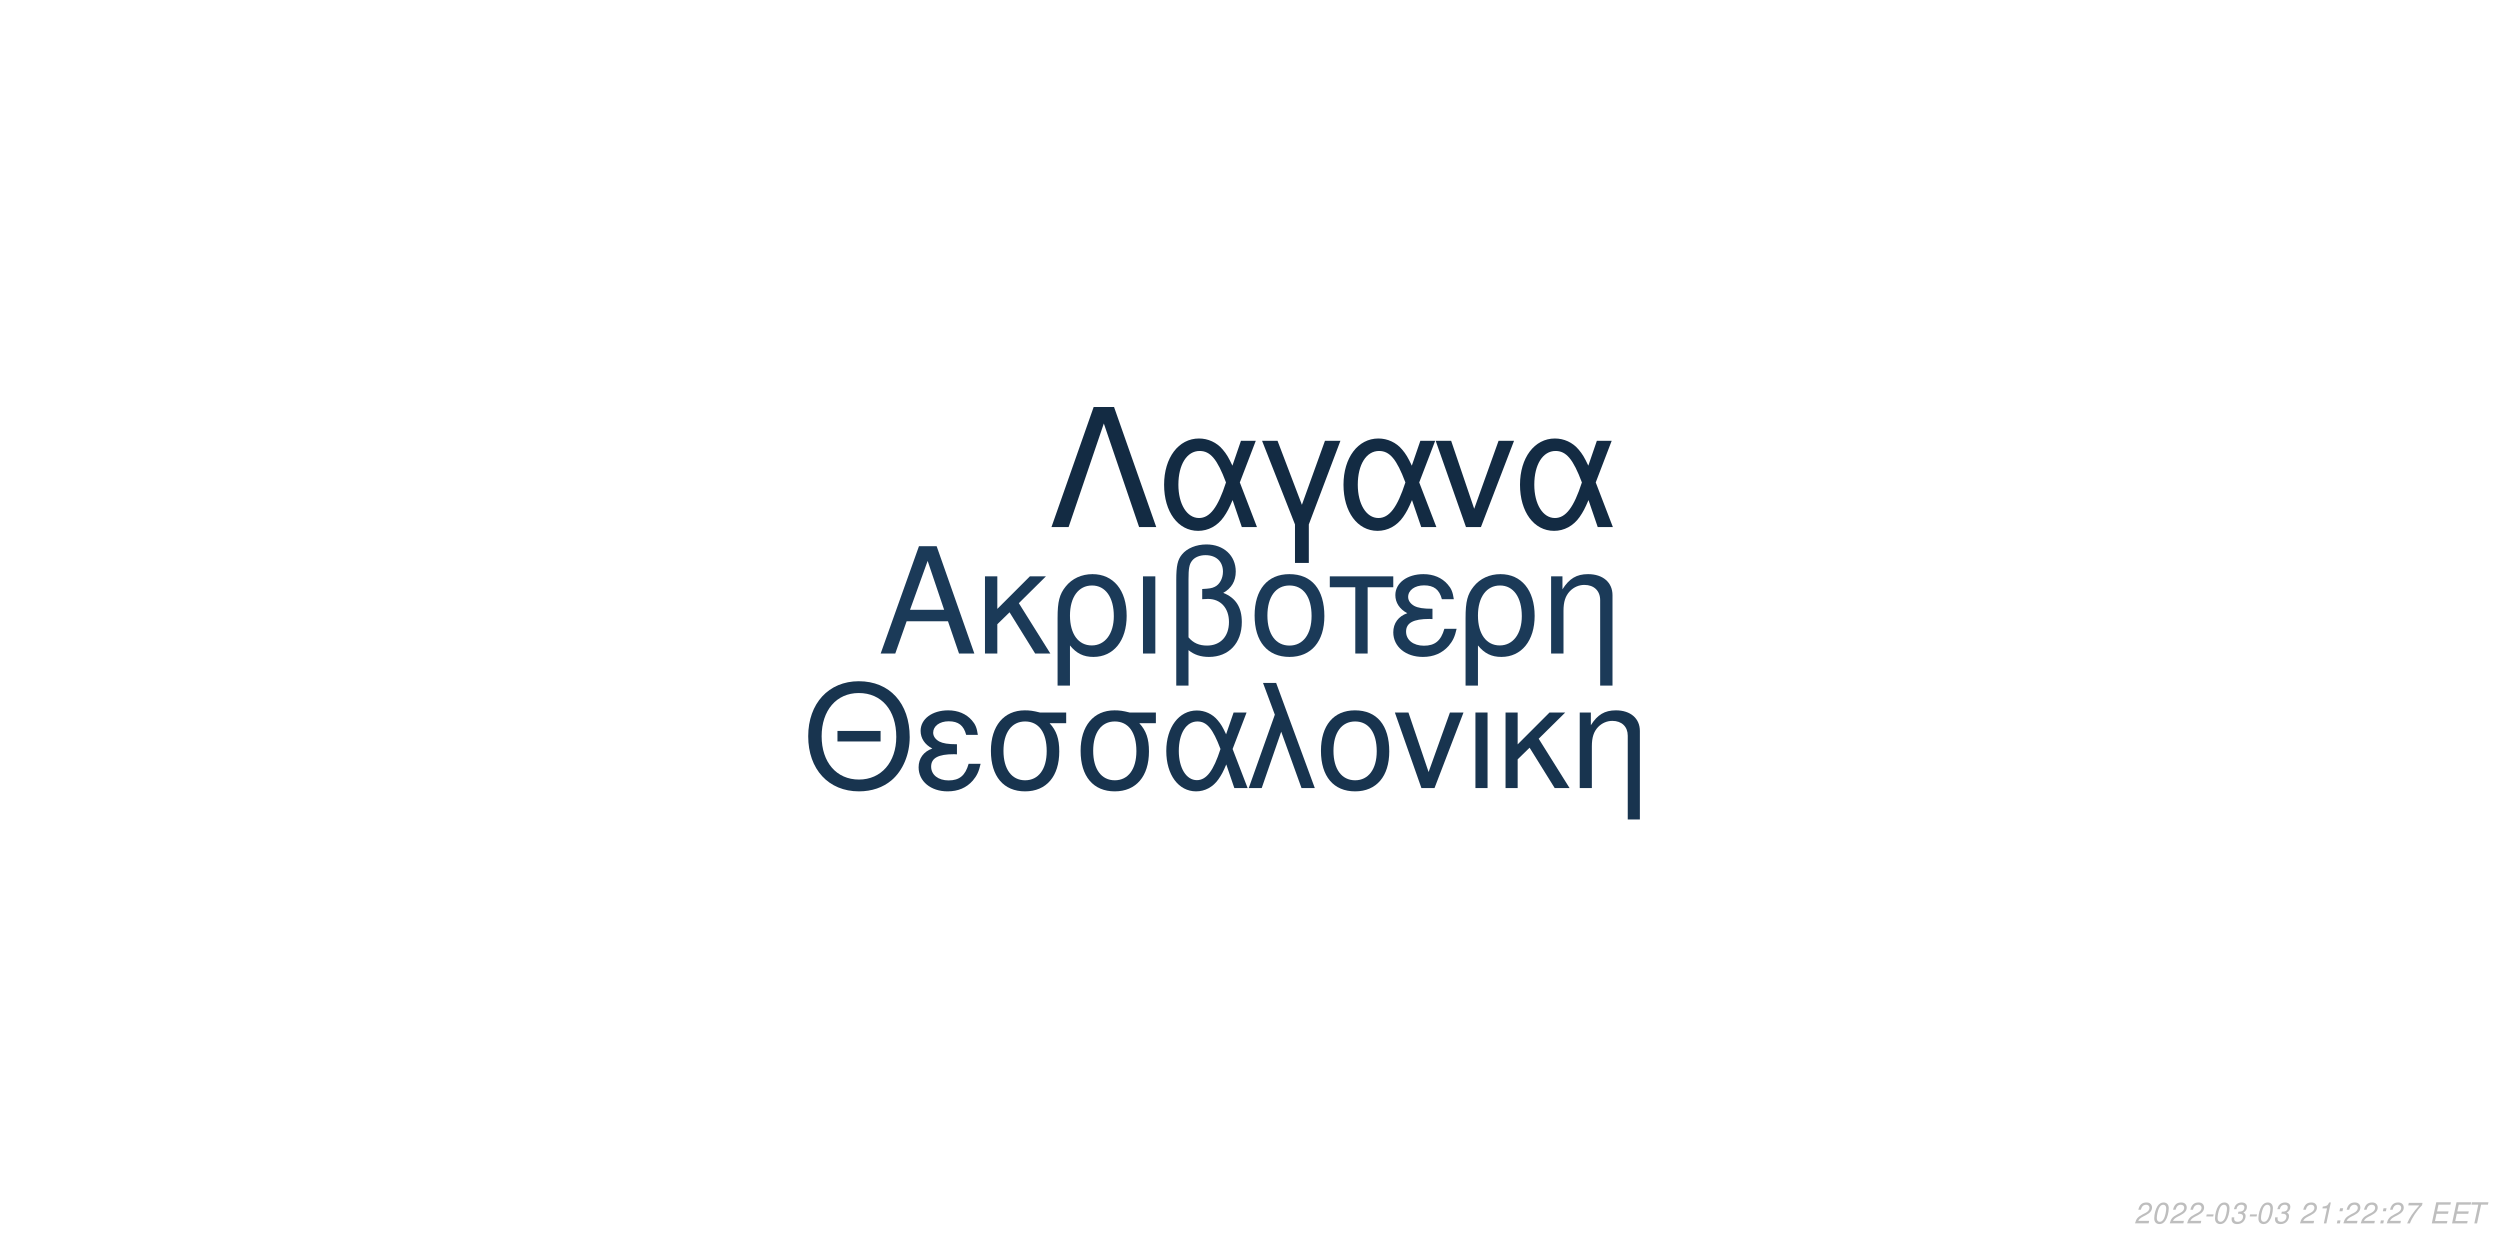
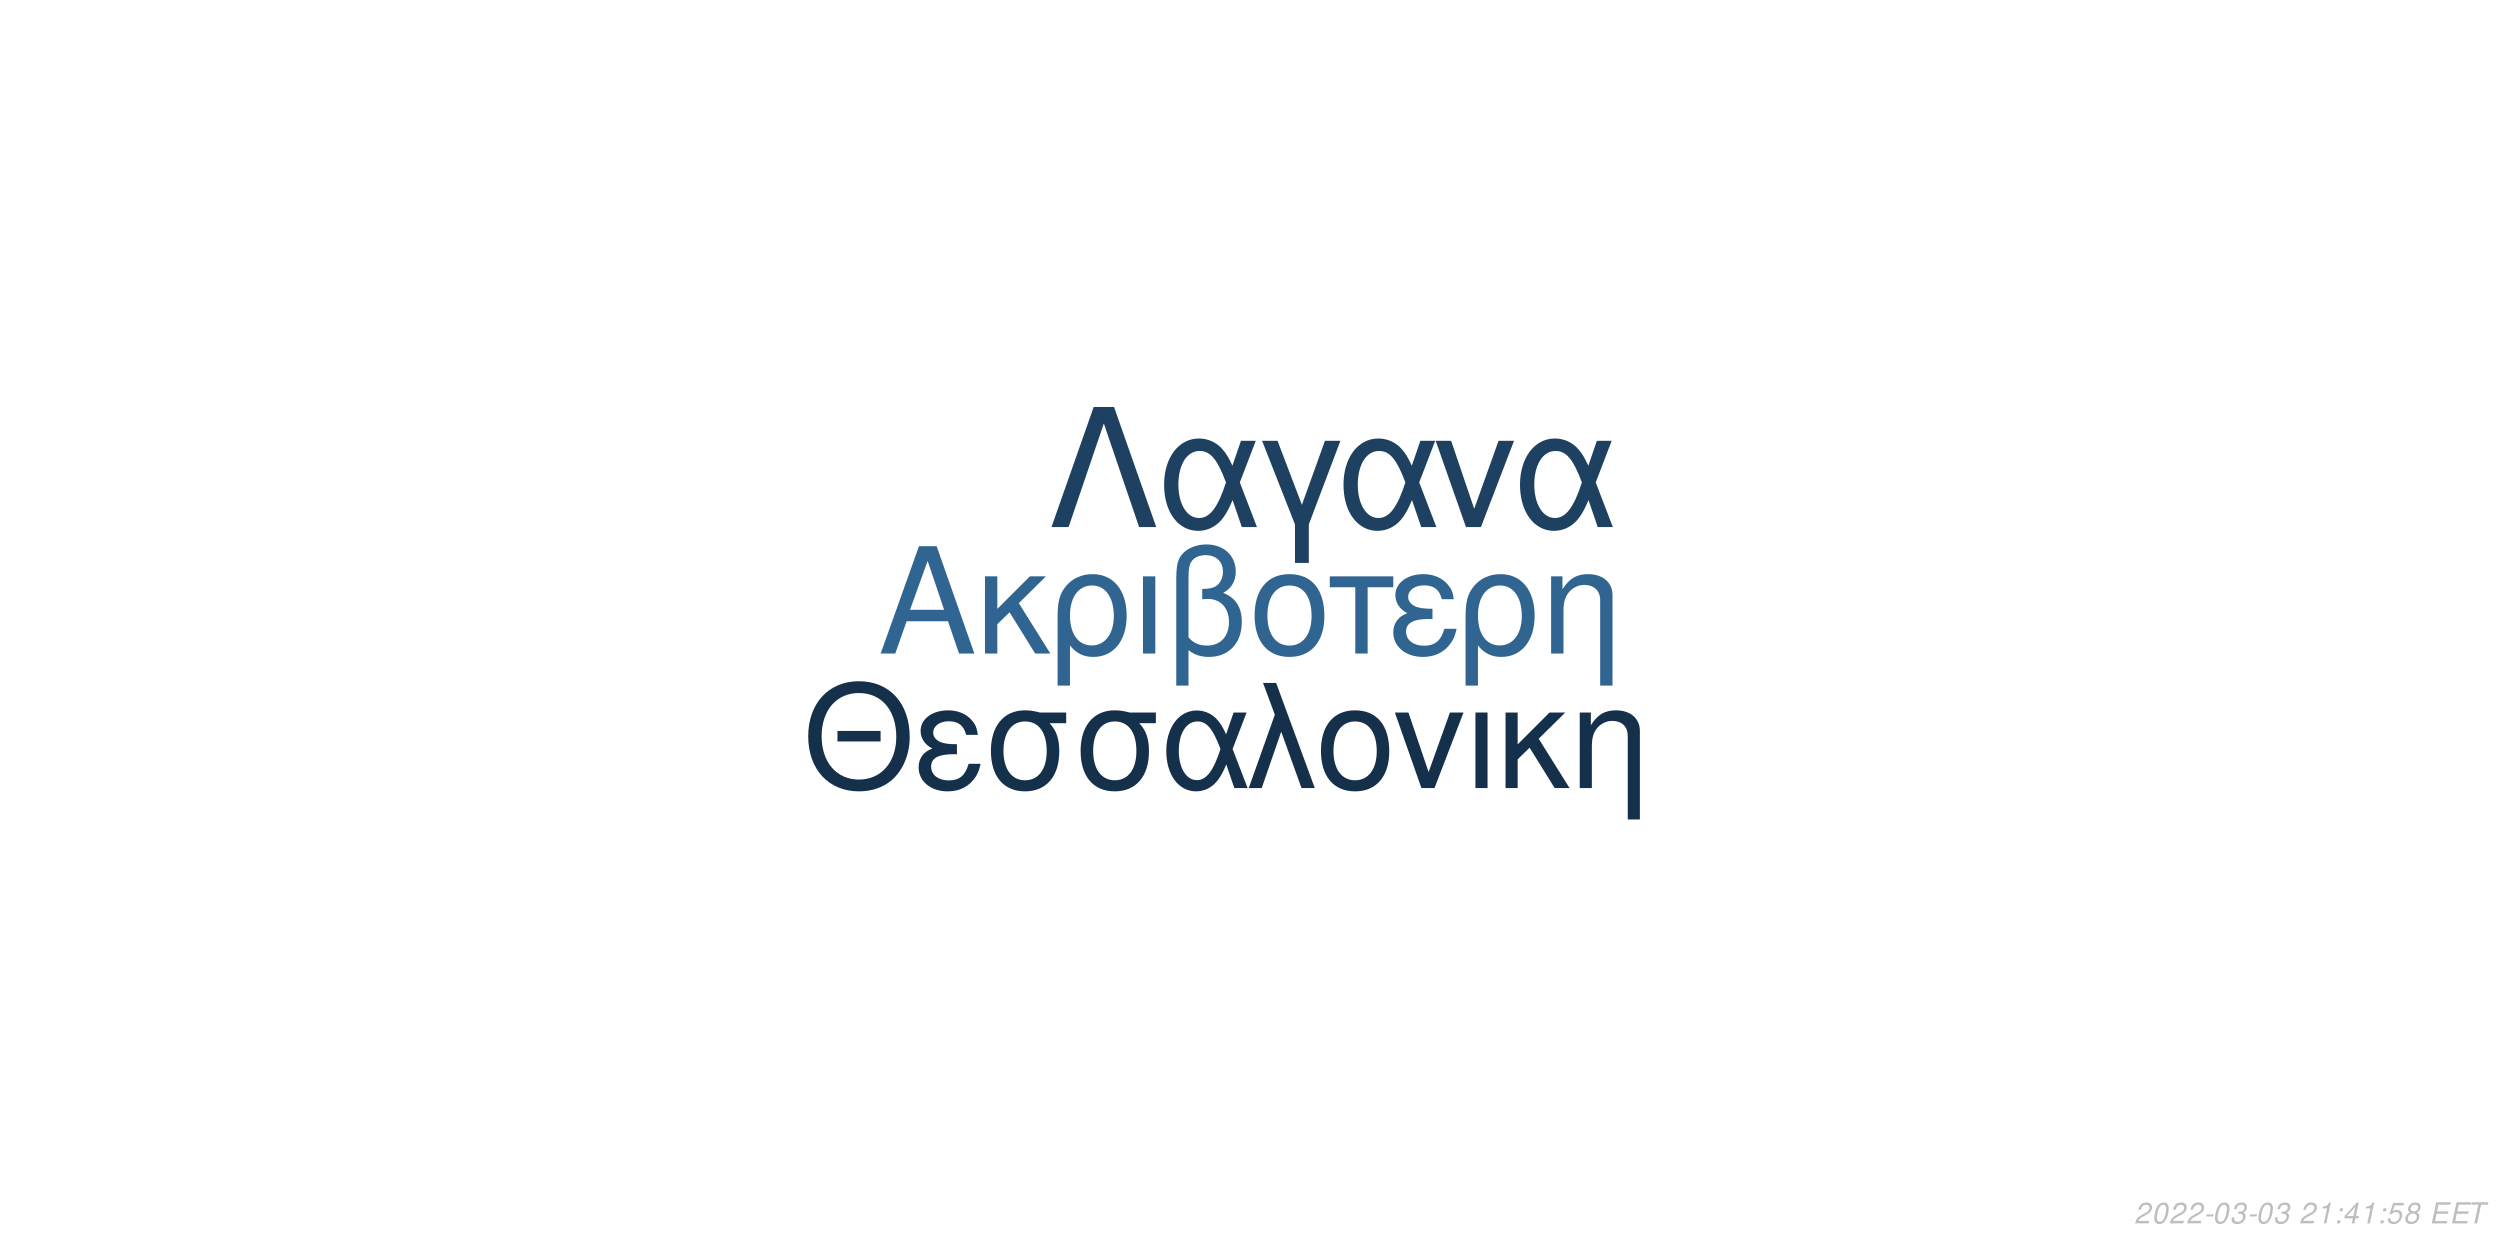
<svg xmlns="http://www.w3.org/2000/svg" xmlns:xlink="http://www.w3.org/1999/xlink" width="864pt" height="432pt" viewBox="0 0 864 432" version="1.1">
  <defs>
    <g>
      <symbol overflow="visible" id="glyph0-0">
        <path style="stroke:none;" d="" />
      </symbol>
      <symbol overflow="visible" id="glyph0-1">
        <path style="stroke:none;" d="M 24.125 -11.141 L 27.938 0 L 33.234 0 L 20.203 -37.094 L 14.094 -37.094 L 0.859 0 L 5.906 0 L 9.828 -11.141 Z M 22.797 -15.109 L 11 -15.109 L 17.094 -32.016 Z M 22.797 -15.109 " />
      </symbol>
      <symbol overflow="visible" id="glyph0-2">
        <path style="stroke:none;" d="M 7.172 -15.422 L 7.172 -26.672 L 2.906 -26.672 L 2.906 0 L 7.172 0 L 7.172 -10.125 L 11.406 -14.25 L 20.25 0 L 25.5 0 L 14.609 -17.406 L 23.969 -26.672 L 18.422 -26.672 Z M 7.172 -15.422 " />
      </symbol>
      <symbol overflow="visible" id="glyph0-3">
        <path style="stroke:none;" d="M 3 11.094 L 7.281 11.094 L 7.281 -2.797 C 9.516 -0.047 11.953 1.172 15.375 1.172 C 22.344 1.172 26.875 -4.422 26.875 -13.031 C 26.875 -21.891 22.297 -27.438 15.062 -27.438 C 11.297 -27.438 7.984 -25.906 5.797 -23.156 C 3.672 -20.516 3 -17.969 3 -12.359 Z M 14.906 -23.516 C 19.547 -23.516 22.438 -19.438 22.438 -12.922 C 22.438 -6.812 19.391 -2.797 14.812 -2.797 C 10.172 -2.797 7.281 -6.766 7.281 -13.125 C 7.281 -19.484 10.234 -23.516 14.906 -23.516 Z M 14.906 -23.516 " />
      </symbol>
      <symbol overflow="visible" id="glyph0-4">
        <path style="stroke:none;" d="M 3.516 0 L 7.781 0 L 7.781 -26.672 L 3.516 -26.672 Z M 3.516 0 " />
      </symbol>
      <symbol overflow="visible" id="glyph0-5">
        <path style="stroke:none;" d="M 4.016 11.094 L 8.25 11.094 L 8.25 -1.172 C 10.172 0.406 12.422 1.172 15.312 1.172 C 22.188 1.172 26.672 -3.609 26.672 -10.891 C 26.672 -15.984 24.578 -19.234 20.25 -20.969 C 23.109 -22.547 24.578 -25.031 24.578 -28.344 C 24.578 -33.844 20.406 -37.703 14.453 -37.703 C 10.938 -37.703 7.734 -36.391 6 -34.25 C 4.484 -32.422 4.016 -30.328 4.016 -25.391 Z M 8.25 -25.656 C 8.25 -29.359 8.5 -30.844 9.469 -32.062 C 10.375 -33.281 12.156 -34 14.094 -34 C 17.812 -34 20.156 -31.812 20.156 -28.297 C 20.156 -25.953 18.984 -23.812 17.297 -23.047 C 16.281 -22.547 15.469 -22.438 12.984 -22.297 L 12.984 -18.781 C 13.734 -18.828 14.344 -18.875 14.969 -18.875 C 19.344 -18.875 22.234 -15.719 22.234 -10.891 C 22.234 -5.906 19.281 -2.75 14.656 -2.75 C 11.953 -2.75 9.922 -3.609 8.25 -5.594 Z M 8.25 -25.656 " />
      </symbol>
      <symbol overflow="visible" id="glyph0-6">
        <path style="stroke:none;" d="M 14.094 -27.438 C 6.562 -27.438 2.094 -22.094 2.094 -13.125 C 2.094 -4.125 6.562 1.172 14.141 1.172 C 21.672 1.172 26.203 -4.172 26.203 -12.922 C 26.203 -22.188 21.828 -27.438 14.094 -27.438 Z M 14.141 -23.516 C 18.938 -23.516 21.781 -19.594 21.781 -12.984 C 21.781 -6.672 18.828 -2.75 14.141 -2.75 C 9.422 -2.75 6.516 -6.672 6.516 -13.125 C 6.516 -19.594 9.422 -23.516 14.141 -23.516 Z M 14.141 -23.516 " />
      </symbol>
      <symbol overflow="visible" id="glyph0-7">
        <path style="stroke:none;" d="M 7.891 0 L 12.156 0 L 12.156 -22.906 L 21.016 -22.906 L 21.016 -26.672 L -0.922 -26.672 L -0.922 -22.906 L 7.891 -22.906 Z M 7.891 0 " />
      </symbol>
      <symbol overflow="visible" id="glyph0-8">
        <path style="stroke:none;" d="M 14.562 -15.469 C 11.344 -15.469 9.562 -15.781 8.297 -16.438 C 6.922 -17.203 6.156 -18.328 6.156 -19.547 C 6.156 -21.891 8.453 -23.562 11.656 -23.562 C 15.062 -23.562 16.953 -22.094 17.812 -18.781 L 21.938 -18.781 C 21.578 -21.266 21.062 -22.5 19.797 -23.922 C 17.812 -26.203 14.906 -27.438 11.453 -27.438 C 5.797 -27.438 1.734 -24.375 1.734 -20.203 C 1.734 -17.609 3.156 -15.375 5.859 -13.938 C 2.797 -12.875 1.016 -10.484 1.016 -7.328 C 1.016 -2.391 5.297 1.172 11.25 1.172 C 14.969 1.172 17.906 -0.109 20.156 -2.641 C 21.578 -4.328 22.297 -5.797 22.906 -8.547 L 18.672 -8.547 C 17.5 -4.422 15.422 -2.703 11.609 -2.703 C 7.938 -2.703 5.438 -4.688 5.438 -7.578 C 5.438 -10.578 7.938 -11.953 13.484 -11.953 C 13.641 -11.953 14.094 -11.953 14.562 -11.906 Z M 14.562 -15.469 " />
      </symbol>
      <symbol overflow="visible" id="glyph0-9">
        <path style="stroke:none;" d="M 3.562 -26.672 L 3.562 0 L 7.844 0 L 7.844 -14.703 C 7.844 -17.906 8.5 -19.891 10.031 -21.531 C 11.406 -22.953 13.188 -23.719 15.062 -23.719 C 18.375 -23.719 20.516 -21.672 20.516 -18.469 L 20.516 11.094 L 24.781 11.094 L 24.781 -20.156 C 24.781 -24.578 21.469 -27.438 16.328 -27.438 C 12.359 -27.438 9.828 -25.906 7.484 -22.188 L 7.484 -26.672 Z M 3.562 -26.672 " />
      </symbol>
      <symbol overflow="visible" id="glyph1-0">
        <path style="stroke:none;" d="" />
      </symbol>
      <symbol overflow="visible" id="glyph1-1">
        <path style="stroke:none;" d="M 26.859 -19.734 L 11.953 -19.734 L 11.953 -16.094 L 26.859 -16.094 Z M 19.328 -36.922 C 8.922 -36.922 1.844 -29.25 1.844 -17.891 C 1.844 -6.484 8.875 1.141 19.391 1.141 C 23.812 1.141 27.703 -0.203 30.641 -2.688 C 34.578 -6.031 36.922 -11.656 36.922 -17.594 C 36.922 -29.297 30 -36.922 19.328 -36.922 Z M 19.328 -32.844 C 27.203 -32.844 32.281 -26.906 32.281 -17.688 C 32.281 -8.922 27.062 -2.938 19.391 -2.938 C 11.609 -2.938 6.484 -8.922 6.484 -17.891 C 6.484 -26.859 11.609 -32.844 19.328 -32.844 Z M 19.328 -32.844 " />
      </symbol>
      <symbol overflow="visible" id="glyph1-2">
        <path style="stroke:none;" d="M 14.25 -15.141 C 11.109 -15.141 9.375 -15.453 8.125 -16.094 C 6.781 -16.844 6.031 -17.938 6.031 -19.141 C 6.031 -21.422 8.266 -23.078 11.406 -23.078 C 14.75 -23.078 16.594 -21.625 17.438 -18.391 L 21.469 -18.391 C 21.125 -20.828 20.625 -22.031 19.391 -23.422 C 17.438 -25.656 14.594 -26.859 11.219 -26.859 C 5.688 -26.859 1.688 -23.875 1.688 -19.781 C 1.688 -17.234 3.094 -15.047 5.734 -13.656 C 2.734 -12.609 1 -10.266 1 -7.172 C 1 -2.344 5.188 1.141 11.016 1.141 C 14.656 1.141 17.547 -0.094 19.734 -2.594 C 21.125 -4.234 21.828 -5.688 22.422 -8.375 L 18.281 -8.375 C 17.141 -4.328 15.094 -2.641 11.359 -2.641 C 7.766 -2.641 5.328 -4.578 5.328 -7.422 C 5.328 -10.359 7.766 -11.703 13.203 -11.703 C 13.359 -11.703 13.797 -11.703 14.25 -11.656 Z M 14.25 -15.141 " />
      </symbol>
      <symbol overflow="visible" id="glyph1-3">
        <path style="stroke:none;" d="M 29 -26.109 L 19.938 -26.109 C 17.594 -26.703 16.438 -26.859 14.703 -26.859 C 7.469 -26.859 2.984 -21.469 2.984 -12.859 C 2.984 -4.031 7.375 1.141 14.797 1.141 C 22.172 1.141 26.609 -4.078 26.609 -12.656 C 26.609 -17.047 25.656 -19.828 23.266 -22.422 L 29 -22.422 Z M 14.797 -23.016 C 19.531 -23.016 22.266 -19.234 22.266 -12.75 C 22.266 -6.531 19.438 -2.688 14.797 -2.688 C 10.172 -2.688 7.328 -6.531 7.328 -12.859 C 7.328 -19.188 10.172 -23.016 14.797 -23.016 Z M 14.797 -23.016 " />
      </symbol>
      <symbol overflow="visible" id="glyph1-4">
        <path style="stroke:none;" d="M 29.344 -26.109 L 24.859 -26.109 L 22.266 -18.578 C 21.125 -21.031 20.484 -22.125 19.328 -23.469 C 17.547 -25.609 14.906 -26.812 12.156 -26.812 C 5.984 -26.812 1.594 -20.984 1.594 -12.812 C 1.594 -4.578 5.828 1.141 11.906 1.141 C 14.953 1.141 17.734 -0.344 19.625 -3.047 C 20.672 -4.531 21.281 -5.688 22.328 -8.172 L 25.109 0 L 29.703 0 L 24.516 -13.5 Z M 20.328 -13.5 C 17.891 -5.922 15.453 -2.734 12.156 -2.734 C 8.516 -2.734 5.922 -6.922 5.922 -12.812 C 5.922 -18.938 8.516 -23.016 12.359 -23.016 C 15.594 -23.016 17.688 -20.531 20.328 -13.5 Z M 20.328 -13.5 " />
      </symbol>
      <symbol overflow="visible" id="glyph1-5">
        <path style="stroke:none;" d="M 1.094 0 L 5.578 0 L 12.312 -19.484 L 19.328 0 L 23.922 0 L 10.562 -36.328 L 6.031 -36.328 L 10.109 -25.359 Z M 1.094 0 " />
      </symbol>
      <symbol overflow="visible" id="glyph1-6">
        <path style="stroke:none;" d="M 13.797 -26.859 C 6.422 -26.859 2.047 -21.625 2.047 -12.859 C 2.047 -4.031 6.422 1.141 13.859 1.141 C 21.234 1.141 25.656 -4.078 25.656 -12.656 C 25.656 -21.719 21.375 -26.859 13.797 -26.859 Z M 13.859 -23.016 C 18.531 -23.016 21.328 -19.188 21.328 -12.703 C 21.328 -6.531 18.438 -2.688 13.859 -2.688 C 9.219 -2.688 6.375 -6.531 6.375 -12.859 C 6.375 -19.188 9.219 -23.016 13.859 -23.016 Z M 13.859 -23.016 " />
      </symbol>
      <symbol overflow="visible" id="glyph1-7">
        <path style="stroke:none;" d="M 14.297 0 L 24.312 -26.109 L 19.625 -26.109 L 12.25 -5.531 L 5.281 -26.109 L 0.594 -26.109 L 9.766 0 Z M 14.297 0 " />
      </symbol>
      <symbol overflow="visible" id="glyph1-8">
        <path style="stroke:none;" d="M 3.438 0 L 7.625 0 L 7.625 -26.109 L 3.438 -26.109 Z M 3.438 0 " />
      </symbol>
      <symbol overflow="visible" id="glyph1-9">
        <path style="stroke:none;" d="M 7.031 -15.094 L 7.031 -26.109 L 2.844 -26.109 L 2.844 0 L 7.031 0 L 7.031 -9.922 L 11.156 -13.953 L 19.828 0 L 24.969 0 L 14.297 -17.047 L 23.469 -26.109 L 18.031 -26.109 Z M 7.031 -15.094 " />
      </symbol>
      <symbol overflow="visible" id="glyph1-10">
        <path style="stroke:none;" d="M 3.484 -26.109 L 3.484 0 L 7.672 0 L 7.672 -14.406 C 7.672 -17.547 8.328 -19.484 9.812 -21.078 C 11.156 -22.469 12.906 -23.219 14.75 -23.219 C 17.984 -23.219 20.078 -21.234 20.078 -18.094 L 20.078 10.859 L 24.266 10.859 L 24.266 -19.734 C 24.266 -24.062 21.031 -26.859 16 -26.859 C 12.109 -26.859 9.609 -25.359 7.328 -21.719 L 7.328 -26.109 Z M 3.484 -26.109 " />
      </symbol>
      <symbol overflow="visible" id="glyph2-0">
        <path style="stroke:none;" d="" />
      </symbol>
      <symbol overflow="visible" id="glyph2-1">
        <path style="stroke:none;" d="M 22.531 -41.484 L 15.484 -41.484 L 0.906 0 L 6.828 0 L 19 -35.797 L 31.188 0 L 37.109 0 Z M 22.531 -41.484 " />
      </symbol>
      <symbol overflow="visible" id="glyph2-2">
        <path style="stroke:none;" d="M 33.516 -29.812 L 28.391 -29.812 L 25.438 -21.219 C 24.125 -24.016 23.391 -25.266 22.078 -26.797 C 20.031 -29.25 17.016 -30.609 13.891 -30.609 C 6.828 -30.609 1.828 -23.953 1.828 -14.625 C 1.828 -5.234 6.656 1.312 13.594 1.312 C 17.078 1.312 20.266 -0.391 22.422 -3.469 C 23.609 -5.172 24.297 -6.484 25.5 -9.328 L 28.688 0 L 33.922 0 L 28 -15.422 Z M 23.219 -15.422 C 20.422 -6.766 17.641 -3.125 13.891 -3.125 C 9.734 -3.125 6.766 -7.906 6.766 -14.625 C 6.766 -21.625 9.734 -26.297 14.109 -26.297 C 17.812 -26.297 20.203 -23.453 23.219 -15.422 Z M 23.219 -15.422 " />
      </symbol>
      <symbol overflow="visible" id="glyph2-3">
        <path style="stroke:none;" d="M 12.062 12.406 L 16.844 12.406 L 16.844 -0.906 L 27.766 -29.812 L 22.422 -29.812 L 14.453 -7.688 L 6.031 -29.812 L 0.688 -29.812 L 12.062 -0.906 Z M 12.062 12.406 " />
      </symbol>
      <symbol overflow="visible" id="glyph2-4">
        <path style="stroke:none;" d="M 16.328 0 L 27.766 -29.812 L 22.422 -29.812 L 14 -6.312 L 6.031 -29.812 L 0.688 -29.812 L 11.156 0 Z M 16.328 0 " />
      </symbol>
      <symbol overflow="visible" id="glyph3-0">
        <path style="stroke:none;" d="" />
      </symbol>
      <symbol overflow="visible" id="glyph3-1">
        <path style="stroke:none;" d="M 5.234 -0.875 L 1.469 -0.875 C 1.641 -1.375 2.203 -1.891 3.109 -2.344 L 4.234 -2.938 C 5.562 -3.625 6.219 -4.469 6.219 -5.484 C 6.219 -5.938 6.062 -6.359 5.797 -6.656 C 5.469 -7.047 4.984 -7.234 4.312 -7.234 C 2.766 -7.234 1.891 -6.453 1.484 -4.734 L 2.375 -4.734 C 2.484 -5.188 2.609 -5.484 2.797 -5.75 C 3.094 -6.203 3.609 -6.453 4.188 -6.453 C 4.891 -6.453 5.344 -6.031 5.344 -5.375 C 5.344 -4.703 4.859 -4.094 4.016 -3.656 L 2.984 -3.125 C 1.234 -2.188 0.797 -1.656 0.344 -0.016 L 5.047 -0.016 Z M 5.234 -0.875 " />
      </symbol>
      <symbol overflow="visible" id="glyph3-2">
        <path style="stroke:none;" d="M 4.203 -7.234 C 3.375 -7.234 2.688 -6.812 2.125 -5.984 C 1.484 -5.047 0.984 -3.188 0.984 -1.734 C 0.984 -1.109 1.172 -0.562 1.484 -0.266 C 1.797 0.047 2.281 0.234 2.766 0.234 C 3.625 0.234 4.281 -0.156 4.859 -1.016 C 5.516 -1.953 6 -3.797 6 -5.266 C 6 -6.5 5.328 -7.234 4.203 -7.234 Z M 4.094 -6.453 C 4.734 -6.453 5.125 -5.984 5.125 -5.156 C 5.125 -4.203 4.781 -2.625 4.406 -1.812 C 3.984 -0.938 3.516 -0.547 2.875 -0.547 C 2.25 -0.547 1.875 -1.031 1.875 -1.828 C 1.875 -2.797 2.203 -4.344 2.594 -5.203 C 2.984 -6.047 3.453 -6.453 4.094 -6.453 Z M 4.094 -6.453 " />
      </symbol>
      <symbol overflow="visible" id="glyph3-3">
        <path style="stroke:none;" d="M 3.516 -3.125 L 1.125 -3.125 L 0.969 -2.406 L 3.359 -2.406 Z M 3.516 -3.125 " />
      </symbol>
      <symbol overflow="visible" id="glyph3-4">
        <path style="stroke:none;" d="M 2.922 -3.312 C 3.125 -3.344 3.234 -3.344 3.375 -3.344 C 4.203 -3.344 4.688 -3 4.688 -2.406 C 4.688 -1.312 3.906 -0.547 2.781 -0.547 C 2.047 -0.547 1.594 -0.938 1.594 -1.562 C 1.594 -1.719 1.609 -1.844 1.656 -2.094 L 0.766 -2.094 C 0.734 -1.797 0.719 -1.641 0.719 -1.469 C 0.719 -0.375 1.406 0.234 2.641 0.234 C 3.547 0.234 4.297 -0.078 4.812 -0.656 C 5.266 -1.156 5.562 -1.875 5.562 -2.547 C 5.562 -3.125 5.344 -3.453 4.797 -3.734 C 5.641 -4.234 6.016 -4.844 6.016 -5.734 C 6.016 -6.656 5.312 -7.234 4.203 -7.234 C 3.375 -7.234 2.672 -6.938 2.188 -6.375 C 1.891 -6.031 1.703 -5.641 1.516 -4.906 L 2.391 -4.906 C 2.5 -5.359 2.594 -5.594 2.734 -5.812 C 3.047 -6.234 3.516 -6.453 4.078 -6.453 C 4.734 -6.453 5.141 -6.125 5.141 -5.578 C 5.141 -5.188 5.016 -4.797 4.797 -4.547 C 4.516 -4.234 4 -4.062 3.266 -4.062 L 3.078 -4.062 Z M 2.922 -3.312 " />
      </symbol>
      <symbol overflow="visible" id="glyph3-5">
        <path style="stroke:none;" d="" />
      </symbol>
      <symbol overflow="visible" id="glyph3-6">
        <path style="stroke:none;" d="M 3.703 -5.188 L 2.594 0 L 3.469 0 L 5.016 -7.234 L 4.438 -7.234 C 3.906 -6.156 3.688 -6.016 2.234 -5.812 L 2.109 -5.188 Z M 3.703 -5.188 " />
      </symbol>
      <symbol overflow="visible" id="glyph3-7">
        <path style="stroke:none;" d="M 2.359 -1.031 L 1.312 -1.031 L 1.094 0 L 2.141 0 Z M 3.266 -5.234 L 2.219 -5.234 L 2 -4.203 L 3.047 -4.203 Z M 3.266 -5.234 " />
      </symbol>
      <symbol overflow="visible" id="glyph3-8">
-         <path style="stroke:none;" d="M 6.703 -7.094 L 1.953 -7.094 L 1.766 -6.219 L 5.594 -6.219 C 3.344 -3.688 2.266 -2.109 1.375 0 L 2.344 0 C 3.031 -1.906 4.828 -4.594 6.547 -6.281 Z M 6.703 -7.094 " />
+         <path style="stroke:none;" d="M 3.625 -1.75 L 3.266 0 L 4.141 0 L 4.516 -1.75 L 5.562 -1.75 L 5.734 -2.531 L 4.688 -2.531 L 5.688 -7.234 L 5.016 -7.234 L 0.844 -2.672 L 0.641 -1.75 Z M 3.797 -2.531 L 1.594 -2.531 L 4.469 -5.703 Z M 3.797 -2.531 " />
      </symbol>
      <symbol overflow="visible" id="glyph3-9">
+         <path style="stroke:none;" d="M 6.297 -7.094 L 2.594 -7.094 L 1.234 -3.234 L 2.047 -3.234 C 2.656 -3.766 2.938 -3.906 3.531 -3.906 C 4.328 -3.906 4.797 -3.453 4.797 -2.688 C 4.797 -1.438 3.969 -0.547 2.828 -0.547 C 2.031 -0.547 1.609 -0.938 1.578 -1.734 L 0.703 -1.734 L 0.703 -1.516 C 0.703 -0.938 0.844 -0.547 1.188 -0.266 C 1.562 0.062 2.078 0.234 2.703 0.234 C 3.656 0.234 4.391 -0.156 4.984 -0.922 C 5.422 -1.5 5.672 -2.234 5.672 -2.953 C 5.672 -4 4.938 -4.672 3.812 -4.672 C 3.328 -4.672 2.906 -4.547 2.406 -4.234 L 3.109 -6.219 L 6.109 -6.219 Z M 6.297 -7.094 " />
+       </symbol>
+       <symbol overflow="visible" id="glyph3-10">
+         <path style="stroke:none;" d="M 4.766 -3.797 C 5.078 -3.969 5.234 -4.078 5.438 -4.234 C 5.812 -4.594 6.062 -5.172 6.062 -5.734 C 6.062 -6.625 5.344 -7.234 4.266 -7.234 C 2.812 -7.234 1.703 -6.219 1.703 -4.875 C 1.703 -4.406 1.875 -4.125 2.359 -3.812 C 1.297 -3.312 0.75 -2.516 0.75 -1.469 C 0.75 -0.438 1.547 0.234 2.812 0.234 C 3.656 0.234 4.359 -0.094 4.938 -0.734 C 5.359 -1.234 5.609 -1.859 5.609 -2.438 C 5.609 -3.047 5.312 -3.516 4.766 -3.797 Z M 4.109 -6.453 C 4.797 -6.453 5.188 -6.125 5.188 -5.578 C 5.188 -5.266 5.062 -4.922 4.859 -4.672 C 4.562 -4.312 4.188 -4.156 3.656 -4.156 C 2.984 -4.156 2.594 -4.453 2.594 -4.984 C 2.594 -5.859 3.203 -6.453 4.109 -6.453 Z M 3.453 -3.406 C 4.234 -3.406 4.734 -2.984 4.734 -2.312 C 4.734 -1.312 3.922 -0.547 2.875 -0.547 C 2.125 -0.547 1.625 -0.969 1.625 -1.625 C 1.625 -2.609 2.438 -3.406 3.453 -3.406 Z M 3.453 -3.406 " />
+       </symbol>
+       <symbol overflow="visible" id="glyph3-11">
        <path style="stroke:none;" d="M 2.547 -3.312 L 6.5 -3.312 L 6.688 -4.141 L 2.719 -4.141 L 3.219 -6.469 L 7.344 -6.469 L 7.516 -7.297 L 2.453 -7.297 L 0.906 0 L 6.125 0 L 6.297 -0.812 L 2.016 -0.812 Z M 2.547 -3.312 " />
      </symbol>
-       <symbol overflow="visible" id="glyph3-10">
+       <symbol overflow="visible" id="glyph3-12">
        <path style="stroke:none;" d="M 4.938 -6.469 L 7.312 -6.469 L 7.484 -7.297 L 1.75 -7.297 L 1.578 -6.469 L 3.984 -6.469 L 2.609 0 L 3.547 0 Z M 4.938 -6.469 " />
      </symbol>
    </g>
  </defs>
  <g id="surface1">
    <rect x="0" y="0" width="864" height="432" style="fill:rgb(100%,100%,100%);fill-opacity:1;stroke:none;" />
-     <g style="fill:rgb(10.588%,22.745%,34.51%);fill-opacity:1;">
+     <g style="fill:rgb(18.824%,39.608%,56.863%);fill-opacity:1;">
      <use xlink:href="#glyph0-1" x="303.5" y="225.861" />
      <use xlink:href="#glyph0-2" x="337.5" y="225.861" />
      <use xlink:href="#glyph0-3" x="362.5" y="225.861" />
      <use xlink:href="#glyph0-4" x="391.5" y="225.861" />
      <use xlink:href="#glyph0-5" x="402.5" y="225.861" />
      <use xlink:href="#glyph0-6" x="431.5" y="225.861" />
      <use xlink:href="#glyph0-7" x="460.5" y="225.861" />
      <use xlink:href="#glyph0-8" x="480.5" y="225.861" />
      <use xlink:href="#glyph0-3" x="503.5" y="225.861" />
      <use xlink:href="#glyph0-9" x="532.5" y="225.861" />
    </g>
-     <g style="fill:rgb(9.412%,20.392%,30.98%);fill-opacity:1;">
+     <g style="fill:rgb(8.235%,18.824%,29.02%);fill-opacity:1;">
      <use xlink:href="#glyph1-1" x="277.473" y="272.354" />
      <use xlink:href="#glyph1-2" x="316.473" y="272.354" />
      <use xlink:href="#glyph1-3" x="339.473" y="272.354" />
      <use xlink:href="#glyph1-3" x="370.473" y="272.354" />
      <use xlink:href="#glyph1-4" x="401.473" y="272.354" />
      <use xlink:href="#glyph1-5" x="430.473" y="272.354" />
      <use xlink:href="#glyph1-6" x="454.473" y="272.354" />
      <use xlink:href="#glyph1-7" x="481.473" y="272.354" />
      <use xlink:href="#glyph1-8" x="506.473" y="272.354" />
      <use xlink:href="#glyph1-9" x="517.473" y="272.354" />
      <use xlink:href="#glyph1-10" x="542.473" y="272.354" />
    </g>
-     <g style="fill:rgb(7.451%,16.863%,26.275%);fill-opacity:1;">
+     <g style="fill:rgb(11.765%,25.49%,38.039%);fill-opacity:1;">
      <use xlink:href="#glyph2-1" x="362.484" y="182.152" />
      <use xlink:href="#glyph2-2" x="400.484" y="182.152" />
      <use xlink:href="#glyph2-3" x="435.484" y="182.152" />
      <use xlink:href="#glyph2-2" x="462.484" y="182.152" />
      <use xlink:href="#glyph2-4" x="495.484" y="182.152" />
      <use xlink:href="#glyph2-2" x="523.484" y="182.152" />
    </g>
    <g style="fill:rgb(74.51%,74.51%,74.51%);fill-opacity:1;">
      <use xlink:href="#glyph3-1" x="737.52" y="422.81" />
      <use xlink:href="#glyph3-2" x="743.52" y="422.81" />
      <use xlink:href="#glyph3-1" x="749.52" y="422.81" />
      <use xlink:href="#glyph3-1" x="755.52" y="422.81" />
      <use xlink:href="#glyph3-3" x="761.52" y="422.81" />
      <use xlink:href="#glyph3-2" x="764.52" y="422.81" />
      <use xlink:href="#glyph3-4" x="770.52" y="422.81" />
      <use xlink:href="#glyph3-3" x="776.52" y="422.81" />
      <use xlink:href="#glyph3-2" x="779.52" y="422.81" />
      <use xlink:href="#glyph3-4" x="785.52" y="422.81" />
      <use xlink:href="#glyph3-5" x="791.52" y="422.81" />
      <use xlink:href="#glyph3-1" x="794.52" y="422.81" />
      <use xlink:href="#glyph3-6" x="800.52" y="422.81" />
      <use xlink:href="#glyph3-7" x="806.52" y="422.81" />
-       <use xlink:href="#glyph3-1" x="809.52" y="422.81" />
-       <use xlink:href="#glyph3-1" x="815.52" y="422.81" />
+       <use xlink:href="#glyph3-8" x="809.52" y="422.81" />
+       <use xlink:href="#glyph3-6" x="815.52" y="422.81" />
      <use xlink:href="#glyph3-7" x="821.52" y="422.81" />
-       <use xlink:href="#glyph3-1" x="824.52" y="422.81" />
-       <use xlink:href="#glyph3-8" x="830.52" y="422.81" />
+       <use xlink:href="#glyph3-9" x="824.52" y="422.81" />
+       <use xlink:href="#glyph3-10" x="830.52" y="422.81" />
      <use xlink:href="#glyph3-5" x="836.52" y="422.81" />
-       <use xlink:href="#glyph3-9" x="839.52" y="422.81" />
-       <use xlink:href="#glyph3-9" x="846.52" y="422.81" />
-       <use xlink:href="#glyph3-10" x="852.52" y="422.81" />
+       <use xlink:href="#glyph3-11" x="839.52" y="422.81" />
+       <use xlink:href="#glyph3-11" x="846.52" y="422.81" />
+       <use xlink:href="#glyph3-12" x="852.52" y="422.81" />
    </g>
  </g>
</svg>
